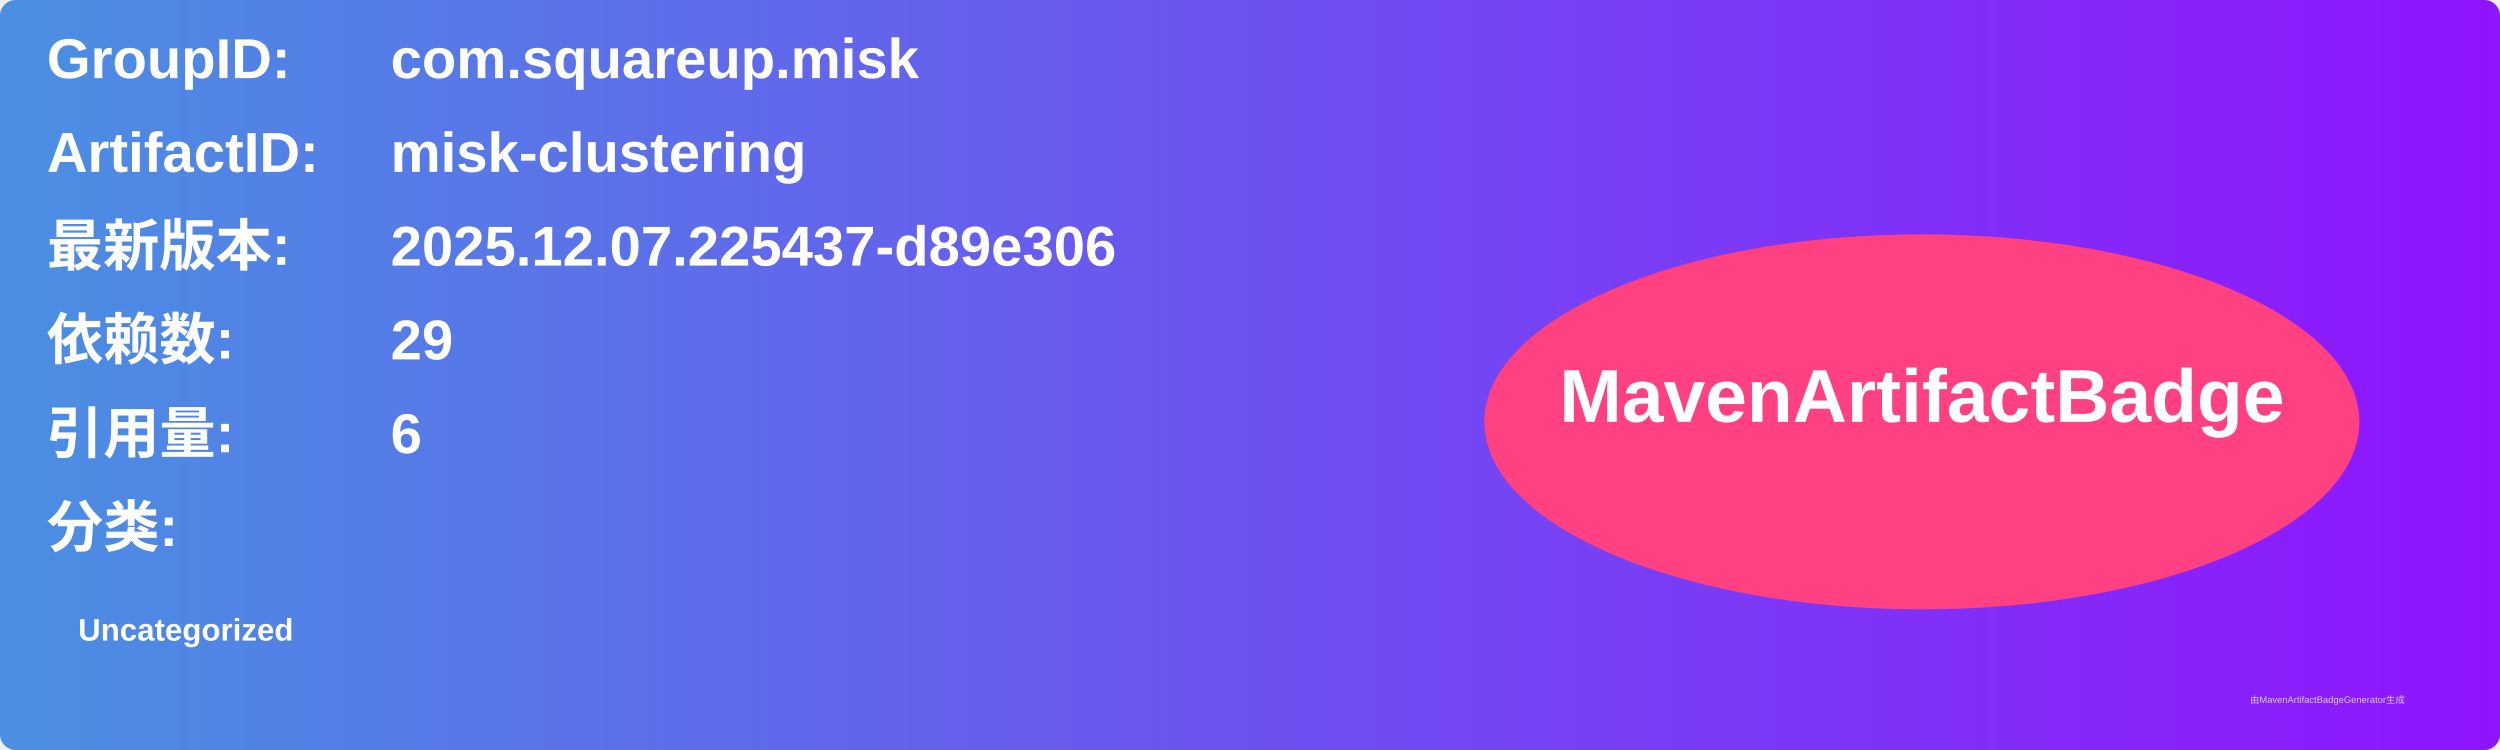
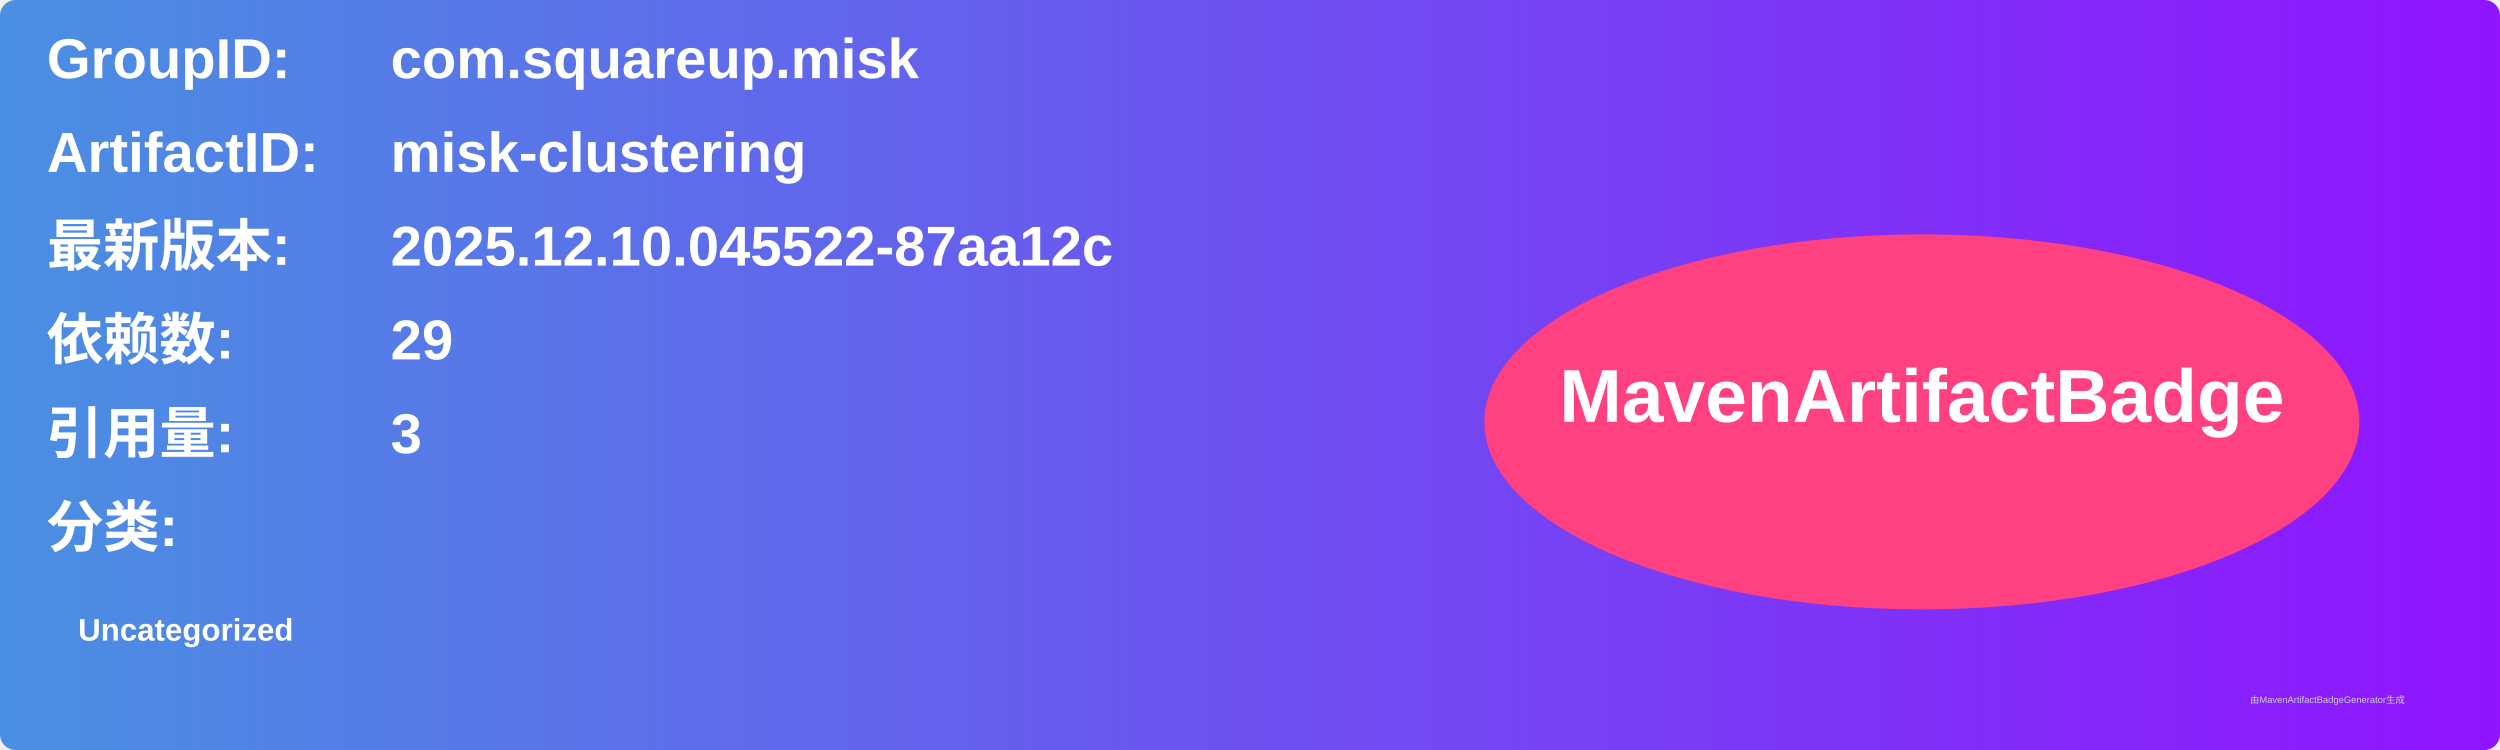
<svg xmlns="http://www.w3.org/2000/svg" width="800" height="240" viewBox="0 0 800 240">
  <linearGradient id="grad" x1="0%" y1="0%" x2="100%" y2="0%">
    <stop offset="0%" stop-color="#4a90e2" />
    <stop offset="100%" stop-color="#9013fe" />
  </linearGradient>
  <rect width="100%" height="100%" rx="5" ry="5" fill="url(#grad)" />
  <g transform="translate(15, 15)">
    <text x="0" y="10" font-family="Arial" font-size="18" fill="white" font-weight="bold" width="260">GroupID:</text>
    <text x="110" y="10" font-family="Arial" font-size="18" fill="white" font-weight="bold" width="460">com.squareup.misk</text>
    <text x="0" y="40" font-family="Arial" font-size="18" fill="white" font-weight="bold" width="260">ArtifactID:</text>
    <text x="110" y="40" font-family="Arial" font-size="18" fill="white" font-weight="bold" width="460">misk-clustering</text>
    <text x="0" y="70" font-family="Arial" font-size="18" fill="white" font-weight="bold">最新版本:</text>
    <text x="110" y="70" font-family="Arial" font-size="18" fill="white" font-weight="bold">
-       <tspan font-weight="bold">2025.12.07.225437-d89e306</tspan>
+       <tspan font-weight="bold">2025.12.10.045522-87aa12c</tspan>
    </text>
    <text x="0" y="100" font-family="Arial" font-size="18" fill="white" font-weight="bold">依赖数: </text>
    <text x="110" y="100" font-family="Arial" font-size="18" fill="white">
      <tspan font-weight="bold">29</tspan>
    </text>
    <text x="0" y="130" font-family="Arial" font-size="18" fill="white" font-weight="bold">引用量: </text>
    <text x="110" y="130" font-family="Arial" font-size="18" fill="white">
-       <tspan font-weight="bold">6</tspan>
+       <tspan font-weight="bold">3</tspan>
    </text>
    <text x="0" y="160" font-family="Arial" font-size="18" fill="white" font-weight="bold">分类:</text>
    <text x="10" y="190" font-family="Arial" font-size="10" fill="white">
      <tspan font-weight="bold">Uncategorized</tspan>
    </text>
    <ellipse cx="600" cy="120" rx="140" ry="60" fill="#ff4081" />
    <text x="600" y="120" text-anchor="middle" font-family="Arial" font-size="24" fill="white" font-weight="bold">MavenArtifactBadge</text>
  </g>
  <text x="720" y="225" font-family="Arial" font-size="3" fill="#d0d0d0">由MavenArtifactBadgeGenerator生成</text>
</svg>
